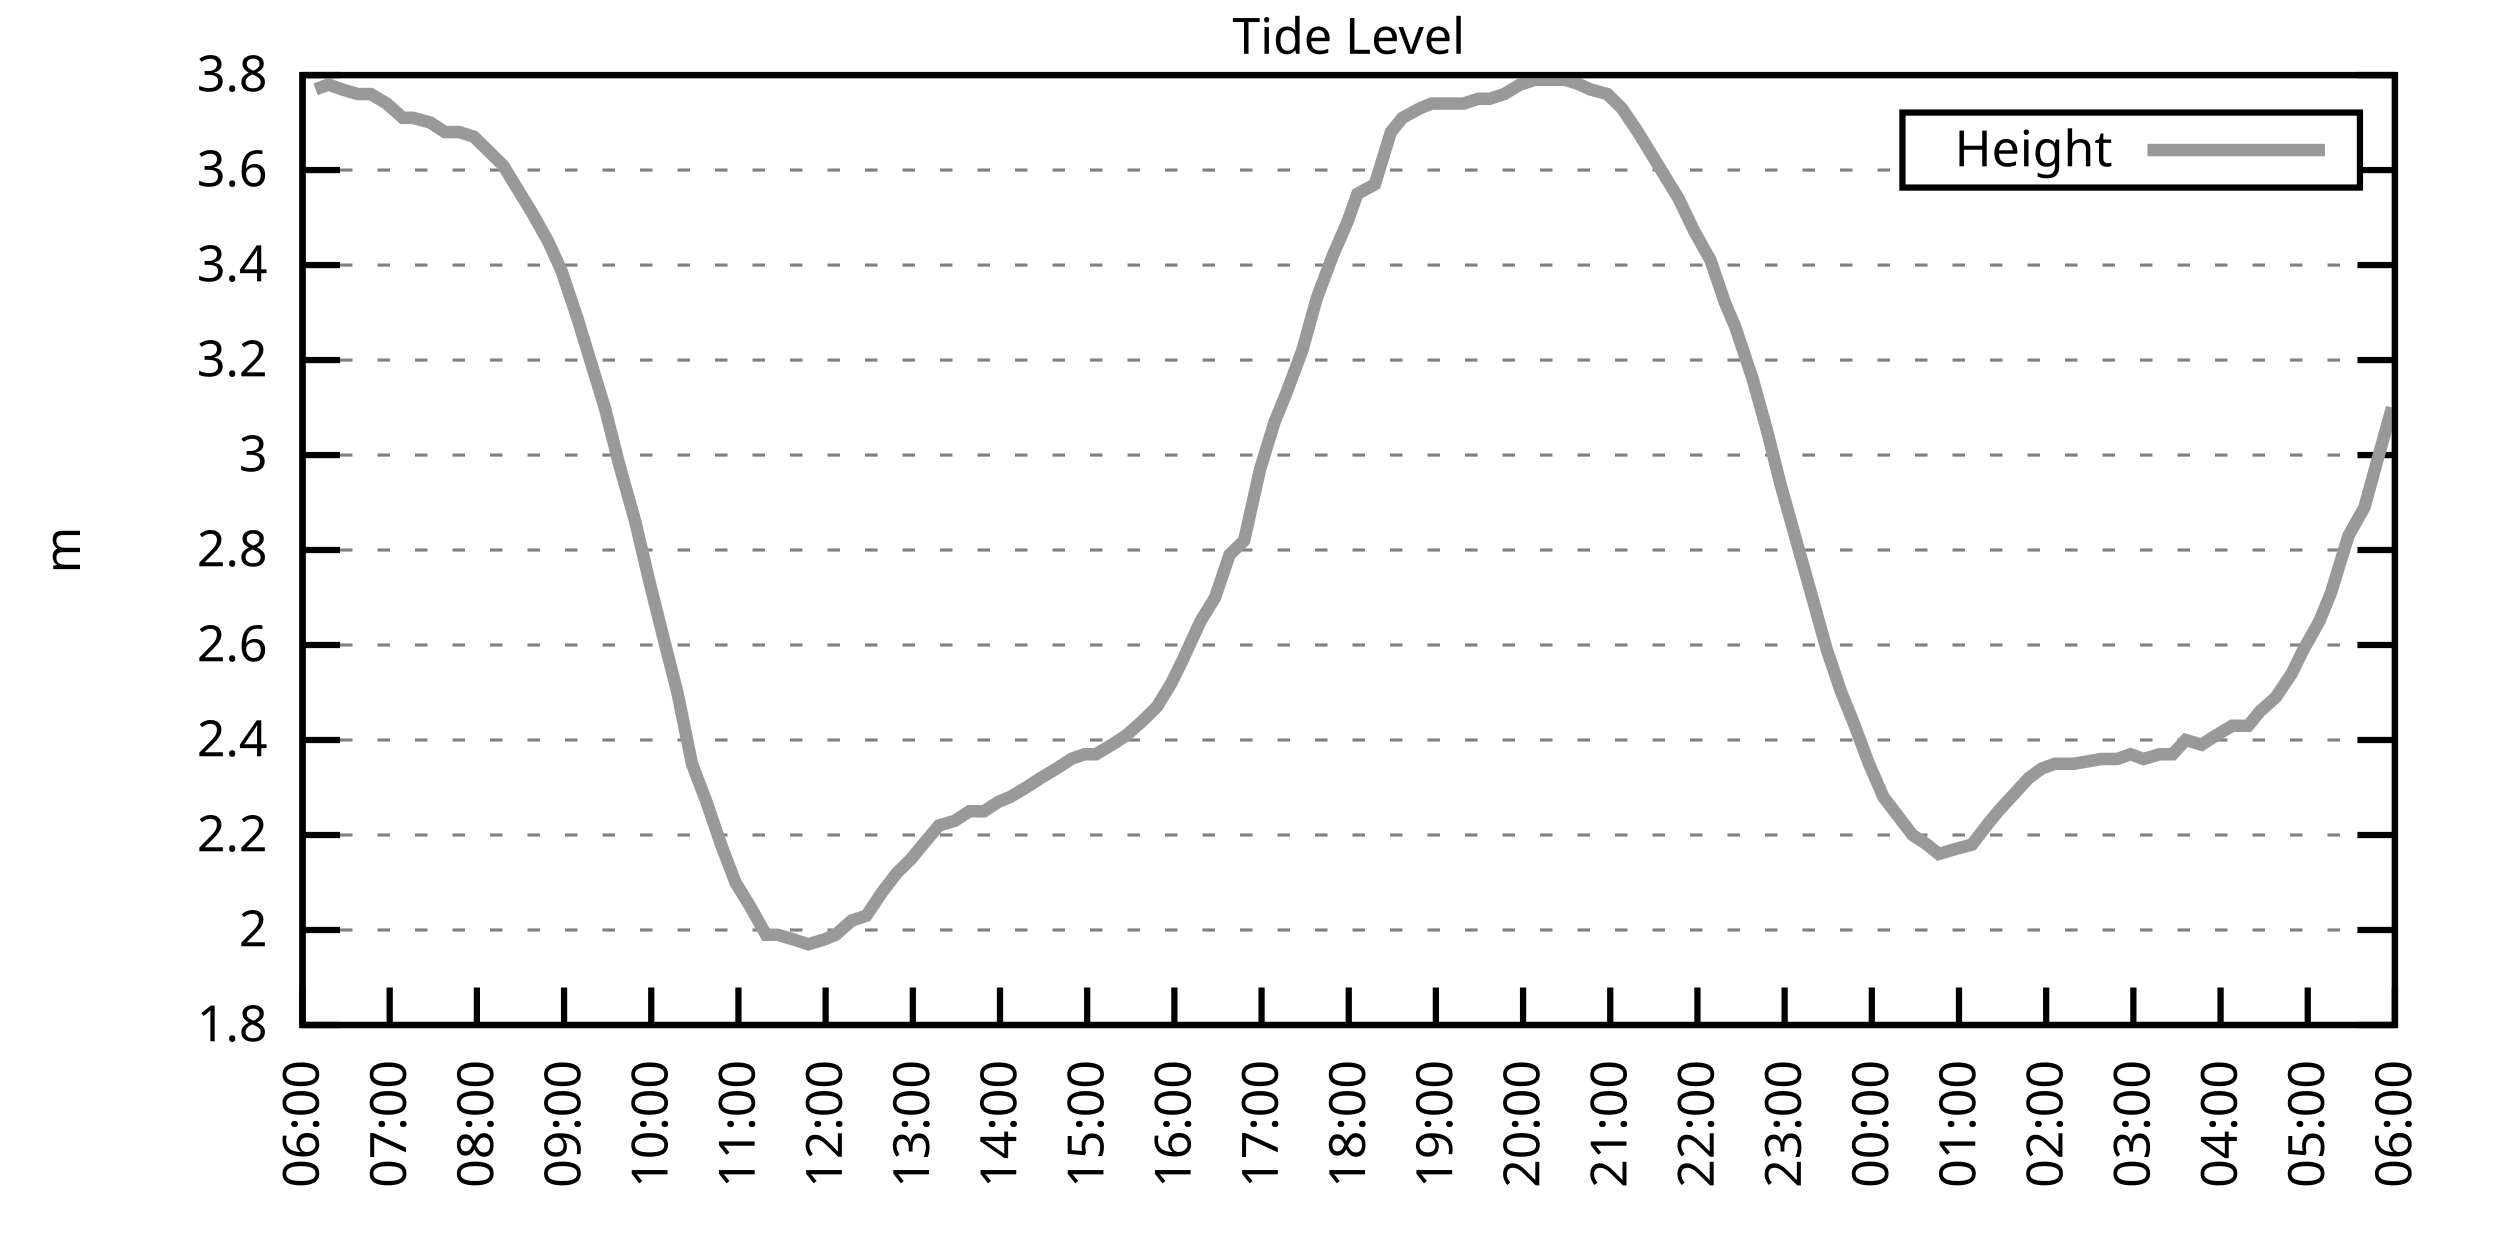
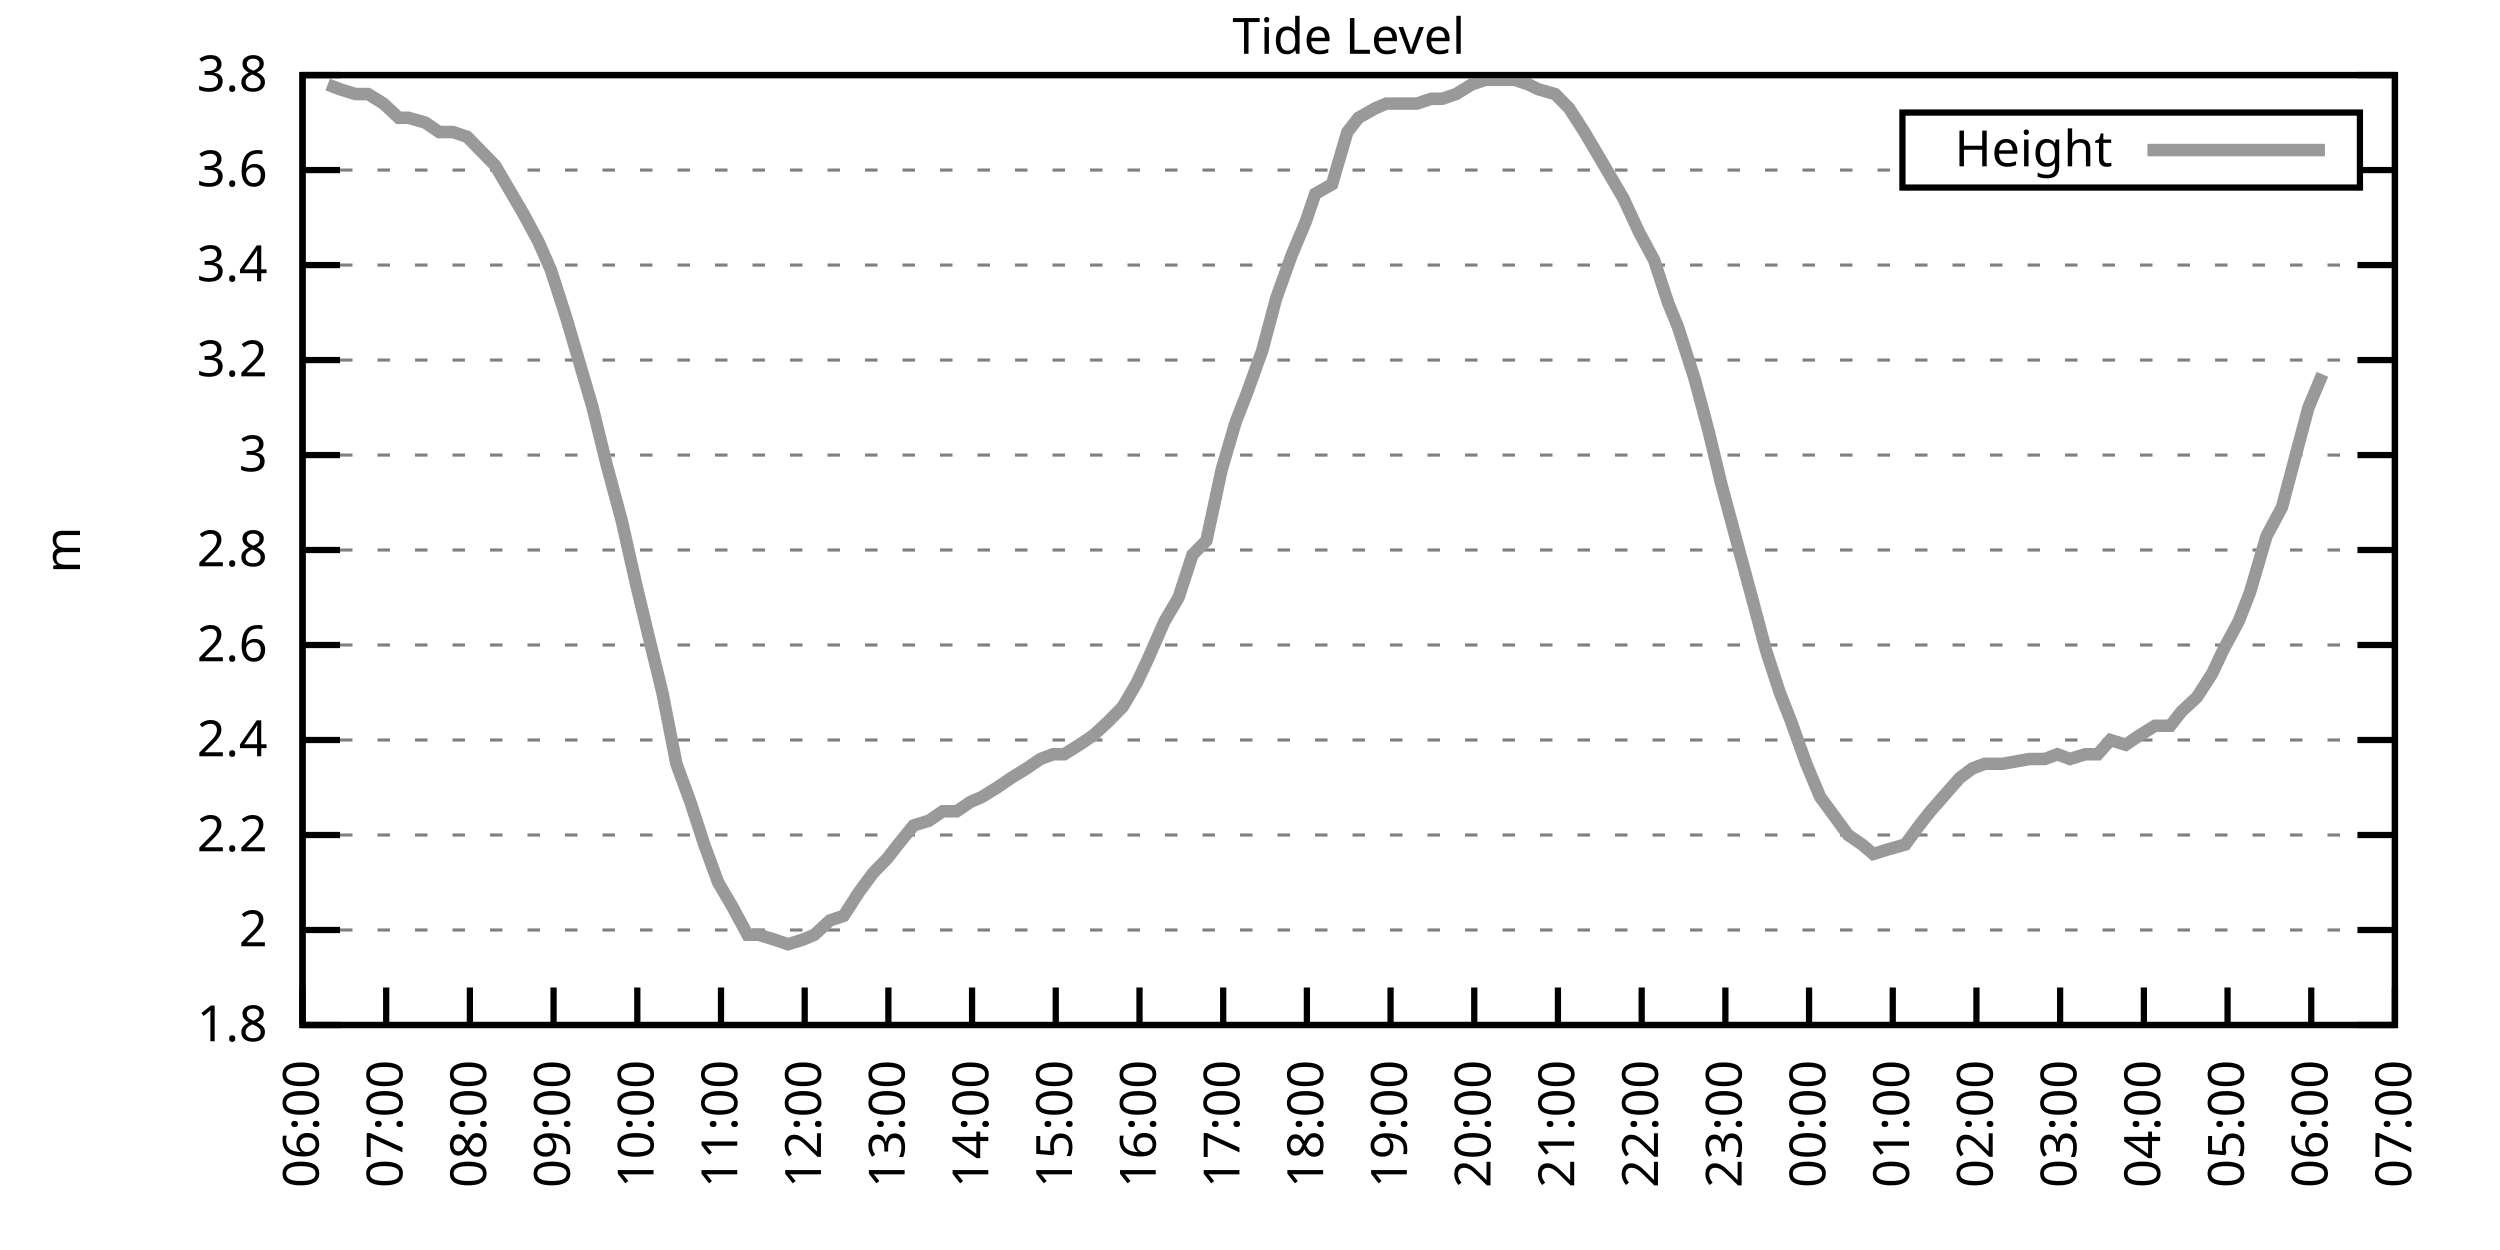
<svg xmlns="http://www.w3.org/2000/svg" xmlns:xlink="http://www.w3.org/1999/xlink" width="400" height="200" viewBox="0 0 400 200">
  <g id="gnuplot_canvas">
    <rect x="0" y="0" width="400" height="200" fill="none" />
    <defs>
      <circle id="gpDot" r="0.5" stroke-width="0.5" stroke="currentColor" />
      <path id="gpPt0" stroke-width="0.333" stroke="currentColor" d="M-1,0 h2 M0,-1 v2" />
      <path id="gpPt1" stroke-width="0.333" stroke="currentColor" d="M-1,-1 L1,1 M1,-1 L-1,1" />
      <path id="gpPt2" stroke-width="0.333" stroke="currentColor" d="M-1,0 L1,0 M0,-1 L0,1 M-1,-1 L1,1 M-1,1 L1,-1" />
      <rect id="gpPt3" stroke-width="0.333" stroke="currentColor" x="-1" y="-1" width="2" height="2" />
      <rect id="gpPt4" stroke-width="0.333" stroke="currentColor" fill="currentColor" x="-1" y="-1" width="2" height="2" />
      <circle id="gpPt5" stroke-width="0.333" stroke="currentColor" cx="0" cy="0" r="1" />
      <use xlink:href="#gpPt5" id="gpPt6" fill="currentColor" stroke="none" />
      <path id="gpPt7" stroke-width="0.333" stroke="currentColor" d="M0,-1.33 L-1.33,0.67 L1.33,0.67 z" />
      <use xlink:href="#gpPt7" id="gpPt8" fill="currentColor" stroke="none" />
      <use xlink:href="#gpPt7" id="gpPt9" stroke="currentColor" transform="rotate(180)" />
      <use xlink:href="#gpPt9" id="gpPt10" fill="currentColor" stroke="none" />
      <use xlink:href="#gpPt3" id="gpPt11" stroke="currentColor" transform="rotate(45)" />
      <use xlink:href="#gpPt11" id="gpPt12" fill="currentColor" stroke="none" />
      <path id="gpPt13" stroke-width="0.333" stroke="currentColor" d="M0,1.330 L1.265,0.411 L0.782,-1.067 L-0.782,-1.076 L-1.265,0.411 z" />
      <use xlink:href="#gpPt13" id="gpPt14" fill="currentColor" stroke="none" />
      <filter id="textbox" filterUnits="objectBoundingBox" x="0" y="0" height="1" width="1">
        <feFlood flood-color="white" flood-opacity="1" result="bgnd" />
        <feComposite in="SourceGraphic" in2="bgnd" operator="atop" />
      </filter>
      <filter id="greybox" filterUnits="objectBoundingBox" x="0" y="0" height="1" width="1">
        <feFlood flood-color="lightgrey" flood-opacity="1" result="grey" />
        <feComposite in="SourceGraphic" in2="grey" operator="atop" />
      </filter>
    </defs>
    <g fill="none" color="white" stroke="currentColor" stroke-width="1.00" stroke-linecap="butt" stroke-linejoin="miter">
</g>
    <g fill="none" color="black" stroke="currentColor" stroke-width="1.00" stroke-linecap="butt" stroke-linejoin="miter">
      <g stroke="none" shape-rendering="crispEdges">
        <polygon fill="rgb(255, 255, 255)" points="48.40,164.00 383.18,164.00 383.18,12.02 48.40,12.02 " />
      </g>
    </g>
    <g fill="none" color="black" stroke="currentColor" stroke-width="1.00" stroke-linecap="butt" stroke-linejoin="miter">
</g>
    <g fill="none" color="black" stroke="black" stroke-width="0.50" stroke-linecap="butt" stroke-linejoin="miter">
</g>
    <g fill="none" color="gray" stroke="currentColor" stroke-width="0.50" stroke-linecap="butt" stroke-linejoin="miter">
      <path stroke="gray" stroke-dasharray="2,4" class="gridline" d="M48.40,164.00 L383.19,164.00  " />
    </g>
    <g fill="none" color="gray" stroke="gray" stroke-width="1.00" stroke-linecap="butt" stroke-linejoin="miter">
</g>
    <g fill="none" color="black" stroke="currentColor" stroke-width="1.00" stroke-linecap="butt" stroke-linejoin="miter">
      <path stroke="black" d="M48.40,164.00 L54.40,164.00 M383.19,164.00 L377.19,164.00  " />
      <g transform="translate(42.80,166.60)" stroke="none" fill="black" font-family="Sans" font-size="8.00" text-anchor="end">
        <text>
          <tspan font-family="Sans"> 1.8</tspan>
        </text>
      </g>
    </g>
    <g fill="none" color="black" stroke="currentColor" stroke-width="1.00" stroke-linecap="butt" stroke-linejoin="miter">
</g>
    <g fill="none" color="black" stroke="black" stroke-width="0.50" stroke-linecap="butt" stroke-linejoin="miter">
</g>
    <g fill="none" color="gray" stroke="currentColor" stroke-width="0.50" stroke-linecap="butt" stroke-linejoin="miter">
      <path stroke="gray" stroke-dasharray="2,4" class="gridline" d="M48.40,148.80 L383.19,148.80  " />
    </g>
    <g fill="none" color="gray" stroke="gray" stroke-width="1.00" stroke-linecap="butt" stroke-linejoin="miter">
</g>
    <g fill="none" color="black" stroke="currentColor" stroke-width="1.00" stroke-linecap="butt" stroke-linejoin="miter">
      <path stroke="black" d="M48.40,148.80 L54.40,148.80 M383.19,148.80 L377.19,148.80  " />
      <g transform="translate(42.80,151.40)" stroke="none" fill="black" font-family="Sans" font-size="8.00" text-anchor="end">
        <text>
          <tspan font-family="Sans"> 2</tspan>
        </text>
      </g>
    </g>
    <g fill="none" color="black" stroke="currentColor" stroke-width="1.00" stroke-linecap="butt" stroke-linejoin="miter">
</g>
    <g fill="none" color="black" stroke="black" stroke-width="0.50" stroke-linecap="butt" stroke-linejoin="miter">
</g>
    <g fill="none" color="gray" stroke="currentColor" stroke-width="0.50" stroke-linecap="butt" stroke-linejoin="miter">
      <path stroke="gray" stroke-dasharray="2,4" class="gridline" d="M48.40,133.60 L383.19,133.60  " />
    </g>
    <g fill="none" color="gray" stroke="gray" stroke-width="1.00" stroke-linecap="butt" stroke-linejoin="miter">
</g>
    <g fill="none" color="black" stroke="currentColor" stroke-width="1.00" stroke-linecap="butt" stroke-linejoin="miter">
      <path stroke="black" d="M48.40,133.60 L54.40,133.60 M383.19,133.60 L377.19,133.60  " />
      <g transform="translate(42.80,136.20)" stroke="none" fill="black" font-family="Sans" font-size="8.00" text-anchor="end">
        <text>
          <tspan font-family="Sans"> 2.2</tspan>
        </text>
      </g>
    </g>
    <g fill="none" color="black" stroke="currentColor" stroke-width="1.00" stroke-linecap="butt" stroke-linejoin="miter">
</g>
    <g fill="none" color="black" stroke="black" stroke-width="0.50" stroke-linecap="butt" stroke-linejoin="miter">
</g>
    <g fill="none" color="gray" stroke="currentColor" stroke-width="0.50" stroke-linecap="butt" stroke-linejoin="miter">
      <path stroke="gray" stroke-dasharray="2,4" class="gridline" d="M48.40,118.40 L383.19,118.40  " />
    </g>
    <g fill="none" color="gray" stroke="gray" stroke-width="1.00" stroke-linecap="butt" stroke-linejoin="miter">
</g>
    <g fill="none" color="black" stroke="currentColor" stroke-width="1.00" stroke-linecap="butt" stroke-linejoin="miter">
      <path stroke="black" d="M48.40,118.40 L54.40,118.40 M383.19,118.40 L377.19,118.40  " />
      <g transform="translate(42.80,121.00)" stroke="none" fill="black" font-family="Sans" font-size="8.00" text-anchor="end">
        <text>
          <tspan font-family="Sans"> 2.4</tspan>
        </text>
      </g>
    </g>
    <g fill="none" color="black" stroke="currentColor" stroke-width="1.00" stroke-linecap="butt" stroke-linejoin="miter">
</g>
    <g fill="none" color="black" stroke="black" stroke-width="0.50" stroke-linecap="butt" stroke-linejoin="miter">
</g>
    <g fill="none" color="gray" stroke="currentColor" stroke-width="0.50" stroke-linecap="butt" stroke-linejoin="miter">
      <path stroke="gray" stroke-dasharray="2,4" class="gridline" d="M48.40,103.20 L383.19,103.20  " />
    </g>
    <g fill="none" color="gray" stroke="gray" stroke-width="1.00" stroke-linecap="butt" stroke-linejoin="miter">
</g>
    <g fill="none" color="black" stroke="currentColor" stroke-width="1.00" stroke-linecap="butt" stroke-linejoin="miter">
      <path stroke="black" d="M48.40,103.20 L54.40,103.20 M383.19,103.20 L377.19,103.20  " />
      <g transform="translate(42.80,105.80)" stroke="none" fill="black" font-family="Sans" font-size="8.00" text-anchor="end">
        <text>
          <tspan font-family="Sans"> 2.6</tspan>
        </text>
      </g>
    </g>
    <g fill="none" color="black" stroke="currentColor" stroke-width="1.00" stroke-linecap="butt" stroke-linejoin="miter">
</g>
    <g fill="none" color="black" stroke="black" stroke-width="0.50" stroke-linecap="butt" stroke-linejoin="miter">
</g>
    <g fill="none" color="gray" stroke="currentColor" stroke-width="0.50" stroke-linecap="butt" stroke-linejoin="miter">
      <path stroke="gray" stroke-dasharray="2,4" class="gridline" d="M48.40,88.00 L383.19,88.00  " />
    </g>
    <g fill="none" color="gray" stroke="gray" stroke-width="1.00" stroke-linecap="butt" stroke-linejoin="miter">
</g>
    <g fill="none" color="black" stroke="currentColor" stroke-width="1.00" stroke-linecap="butt" stroke-linejoin="miter">
      <path stroke="black" d="M48.40,88.00 L54.40,88.00 M383.19,88.00 L377.19,88.00  " />
      <g transform="translate(42.80,90.60)" stroke="none" fill="black" font-family="Sans" font-size="8.00" text-anchor="end">
        <text>
          <tspan font-family="Sans"> 2.8</tspan>
        </text>
      </g>
    </g>
    <g fill="none" color="black" stroke="currentColor" stroke-width="1.00" stroke-linecap="butt" stroke-linejoin="miter">
</g>
    <g fill="none" color="black" stroke="black" stroke-width="0.50" stroke-linecap="butt" stroke-linejoin="miter">
</g>
    <g fill="none" color="gray" stroke="currentColor" stroke-width="0.50" stroke-linecap="butt" stroke-linejoin="miter">
      <path stroke="gray" stroke-dasharray="2,4" class="gridline" d="M48.40,72.81 L383.19,72.81  " />
    </g>
    <g fill="none" color="gray" stroke="gray" stroke-width="1.00" stroke-linecap="butt" stroke-linejoin="miter">
</g>
    <g fill="none" color="black" stroke="currentColor" stroke-width="1.00" stroke-linecap="butt" stroke-linejoin="miter">
      <path stroke="black" d="M48.40,72.81 L54.40,72.81 M383.19,72.81 L377.19,72.81  " />
      <g transform="translate(42.80,75.41)" stroke="none" fill="black" font-family="Sans" font-size="8.00" text-anchor="end">
        <text>
          <tspan font-family="Sans"> 3</tspan>
        </text>
      </g>
    </g>
    <g fill="none" color="black" stroke="currentColor" stroke-width="1.00" stroke-linecap="butt" stroke-linejoin="miter">
</g>
    <g fill="none" color="black" stroke="black" stroke-width="0.50" stroke-linecap="butt" stroke-linejoin="miter">
</g>
    <g fill="none" color="gray" stroke="currentColor" stroke-width="0.50" stroke-linecap="butt" stroke-linejoin="miter">
      <path stroke="gray" stroke-dasharray="2,4" class="gridline" d="M48.40,57.61 L383.19,57.61  " />
    </g>
    <g fill="none" color="gray" stroke="gray" stroke-width="1.00" stroke-linecap="butt" stroke-linejoin="miter">
</g>
    <g fill="none" color="black" stroke="currentColor" stroke-width="1.00" stroke-linecap="butt" stroke-linejoin="miter">
      <path stroke="black" d="M48.40,57.61 L54.40,57.61 M383.19,57.61 L377.19,57.61  " />
      <g transform="translate(42.80,60.21)" stroke="none" fill="black" font-family="Sans" font-size="8.00" text-anchor="end">
        <text>
          <tspan font-family="Sans"> 3.2</tspan>
        </text>
      </g>
    </g>
    <g fill="none" color="black" stroke="currentColor" stroke-width="1.00" stroke-linecap="butt" stroke-linejoin="miter">
</g>
    <g fill="none" color="black" stroke="black" stroke-width="0.50" stroke-linecap="butt" stroke-linejoin="miter">
</g>
    <g fill="none" color="gray" stroke="currentColor" stroke-width="0.50" stroke-linecap="butt" stroke-linejoin="miter">
      <path stroke="gray" stroke-dasharray="2,4" class="gridline" d="M48.40,42.41 L383.19,42.41  " />
    </g>
    <g fill="none" color="gray" stroke="gray" stroke-width="1.00" stroke-linecap="butt" stroke-linejoin="miter">
</g>
    <g fill="none" color="black" stroke="currentColor" stroke-width="1.00" stroke-linecap="butt" stroke-linejoin="miter">
      <path stroke="black" d="M48.40,42.41 L54.40,42.41 M383.19,42.41 L377.19,42.41  " />
      <g transform="translate(42.80,45.01)" stroke="none" fill="black" font-family="Sans" font-size="8.00" text-anchor="end">
        <text>
          <tspan font-family="Sans"> 3.4</tspan>
        </text>
      </g>
    </g>
    <g fill="none" color="black" stroke="currentColor" stroke-width="1.00" stroke-linecap="butt" stroke-linejoin="miter">
</g>
    <g fill="none" color="black" stroke="black" stroke-width="0.50" stroke-linecap="butt" stroke-linejoin="miter">
</g>
    <g fill="none" color="gray" stroke="currentColor" stroke-width="0.50" stroke-linecap="butt" stroke-linejoin="miter">
      <path stroke="gray" stroke-dasharray="2,4" class="gridline" d="M48.40,27.21 L304.39,27.21 M377.59,27.21 L383.19,27.21  " />
    </g>
    <g fill="none" color="gray" stroke="gray" stroke-width="1.00" stroke-linecap="butt" stroke-linejoin="miter">
</g>
    <g fill="none" color="black" stroke="currentColor" stroke-width="1.00" stroke-linecap="butt" stroke-linejoin="miter">
      <path stroke="black" d="M48.40,27.21 L54.40,27.21 M383.19,27.21 L377.19,27.21  " />
      <g transform="translate(42.80,29.81)" stroke="none" fill="black" font-family="Sans" font-size="8.00" text-anchor="end">
        <text>
          <tspan font-family="Sans"> 3.6</tspan>
        </text>
      </g>
    </g>
    <g fill="none" color="black" stroke="currentColor" stroke-width="1.00" stroke-linecap="butt" stroke-linejoin="miter">
</g>
    <g fill="none" color="black" stroke="black" stroke-width="0.50" stroke-linecap="butt" stroke-linejoin="miter">
</g>
    <g fill="none" color="gray" stroke="currentColor" stroke-width="0.50" stroke-linecap="butt" stroke-linejoin="miter">
      <path stroke="gray" stroke-dasharray="2,4" class="gridline" d="M48.40,12.01 L383.19,12.01  " />
    </g>
    <g fill="none" color="gray" stroke="gray" stroke-width="1.00" stroke-linecap="butt" stroke-linejoin="miter">
</g>
    <g fill="none" color="black" stroke="currentColor" stroke-width="1.00" stroke-linecap="butt" stroke-linejoin="miter">
      <path stroke="black" d="M48.40,12.01 L54.40,12.01 M383.19,12.01 L377.19,12.01  " />
      <g transform="translate(42.80,14.61)" stroke="none" fill="black" font-family="Sans" font-size="8.00" text-anchor="end">
        <text>
          <tspan font-family="Sans"> 3.8</tspan>
        </text>
      </g>
    </g>
    <g fill="none" color="black" stroke="currentColor" stroke-width="1.00" stroke-linecap="butt" stroke-linejoin="miter">
      <path stroke="black" d="M48.40,164.00 L48.40,158.00  " />
      <g transform="translate(51.00,169.60) rotate(270.00)" stroke="none" fill="black" font-family="Sans" font-size="8.00" text-anchor="end">
        <text>
          <tspan font-family="Sans">06:00</tspan>
        </text>
      </g>
    </g>
    <g fill="none" color="black" stroke="currentColor" stroke-width="1.00" stroke-linecap="butt" stroke-linejoin="miter">
-       <path stroke="black" d="M62.35,164.00 L62.35,158.00  " />
-       <g transform="translate(64.95,169.60) rotate(270.00)" stroke="none" fill="black" font-family="Sans" font-size="8.00" text-anchor="end">
+       <path stroke="black" d="M61.79,164.00 L61.79,158.00  " />
+       <g transform="translate(64.39,169.60) rotate(270.00)" stroke="none" fill="black" font-family="Sans" font-size="8.00" text-anchor="end">
        <text>
          <tspan font-family="Sans">07:00</tspan>
        </text>
      </g>
    </g>
    <g fill="none" color="black" stroke="currentColor" stroke-width="1.00" stroke-linecap="butt" stroke-linejoin="miter">
-       <path stroke="black" d="M76.30,164.00 L76.30,158.00  " />
-       <g transform="translate(78.90,169.60) rotate(270.00)" stroke="none" fill="black" font-family="Sans" font-size="8.00" text-anchor="end">
+       <path stroke="black" d="M75.18,164.00 L75.18,158.00  " />
+       <g transform="translate(77.78,169.60) rotate(270.00)" stroke="none" fill="black" font-family="Sans" font-size="8.00" text-anchor="end">
        <text>
          <tspan font-family="Sans">08:00</tspan>
        </text>
      </g>
    </g>
    <g fill="none" color="black" stroke="currentColor" stroke-width="1.00" stroke-linecap="butt" stroke-linejoin="miter">
-       <path stroke="black" d="M90.25,164.00 L90.25,158.00  " />
-       <g transform="translate(92.85,169.60) rotate(270.00)" stroke="none" fill="black" font-family="Sans" font-size="8.00" text-anchor="end">
+       <path stroke="black" d="M88.57,164.00 L88.57,158.00  " />
+       <g transform="translate(91.17,169.60) rotate(270.00)" stroke="none" fill="black" font-family="Sans" font-size="8.00" text-anchor="end">
        <text>
          <tspan font-family="Sans">09:00</tspan>
        </text>
      </g>
    </g>
    <g fill="none" color="black" stroke="currentColor" stroke-width="1.00" stroke-linecap="butt" stroke-linejoin="miter">
-       <path stroke="black" d="M104.20,164.00 L104.20,158.00  " />
-       <g transform="translate(106.80,169.60) rotate(270.00)" stroke="none" fill="black" font-family="Sans" font-size="8.00" text-anchor="end">
+       <path stroke="black" d="M101.97,164.00 L101.97,158.00  " />
+       <g transform="translate(104.57,169.60) rotate(270.00)" stroke="none" fill="black" font-family="Sans" font-size="8.00" text-anchor="end">
        <text>
          <tspan font-family="Sans">10:00</tspan>
        </text>
      </g>
    </g>
    <g fill="none" color="black" stroke="currentColor" stroke-width="1.00" stroke-linecap="butt" stroke-linejoin="miter">
-       <path stroke="black" d="M118.15,164.00 L118.15,158.00  " />
-       <g transform="translate(120.75,169.60) rotate(270.00)" stroke="none" fill="black" font-family="Sans" font-size="8.00" text-anchor="end">
+       <path stroke="black" d="M115.36,164.00 L115.36,158.00  " />
+       <g transform="translate(117.96,169.60) rotate(270.00)" stroke="none" fill="black" font-family="Sans" font-size="8.00" text-anchor="end">
        <text>
          <tspan font-family="Sans">11:00</tspan>
        </text>
      </g>
    </g>
    <g fill="none" color="black" stroke="currentColor" stroke-width="1.00" stroke-linecap="butt" stroke-linejoin="miter">
-       <path stroke="black" d="M132.10,164.00 L132.10,158.00  " />
-       <g transform="translate(134.70,169.60) rotate(270.00)" stroke="none" fill="black" font-family="Sans" font-size="8.00" text-anchor="end">
+       <path stroke="black" d="M128.75,164.00 L128.75,158.00  " />
+       <g transform="translate(131.35,169.60) rotate(270.00)" stroke="none" fill="black" font-family="Sans" font-size="8.00" text-anchor="end">
        <text>
          <tspan font-family="Sans">12:00</tspan>
        </text>
      </g>
    </g>
    <g fill="none" color="black" stroke="currentColor" stroke-width="1.00" stroke-linecap="butt" stroke-linejoin="miter">
-       <path stroke="black" d="M146.05,164.00 L146.05,158.00  " />
-       <g transform="translate(148.65,169.60) rotate(270.00)" stroke="none" fill="black" font-family="Sans" font-size="8.00" text-anchor="end">
+       <path stroke="black" d="M142.14,164.00 L142.14,158.00  " />
+       <g transform="translate(144.74,169.60) rotate(270.00)" stroke="none" fill="black" font-family="Sans" font-size="8.00" text-anchor="end">
        <text>
          <tspan font-family="Sans">13:00</tspan>
        </text>
      </g>
    </g>
    <g fill="none" color="black" stroke="currentColor" stroke-width="1.00" stroke-linecap="butt" stroke-linejoin="miter">
-       <path stroke="black" d="M160.00,164.00 L160.00,158.00  " />
-       <g transform="translate(162.60,169.60) rotate(270.00)" stroke="none" fill="black" font-family="Sans" font-size="8.00" text-anchor="end">
+       <path stroke="black" d="M155.53,164.00 L155.53,158.00  " />
+       <g transform="translate(158.13,169.60) rotate(270.00)" stroke="none" fill="black" font-family="Sans" font-size="8.00" text-anchor="end">
        <text>
          <tspan font-family="Sans">14:00</tspan>
        </text>
      </g>
    </g>
    <g fill="none" color="black" stroke="currentColor" stroke-width="1.00" stroke-linecap="butt" stroke-linejoin="miter">
-       <path stroke="black" d="M173.95,164.00 L173.95,158.00  " />
-       <g transform="translate(176.55,169.60) rotate(270.00)" stroke="none" fill="black" font-family="Sans" font-size="8.00" text-anchor="end">
+       <path stroke="black" d="M168.92,164.00 L168.92,158.00  " />
+       <g transform="translate(171.52,169.60) rotate(270.00)" stroke="none" fill="black" font-family="Sans" font-size="8.00" text-anchor="end">
        <text>
          <tspan font-family="Sans">15:00</tspan>
        </text>
      </g>
    </g>
    <g fill="none" color="black" stroke="currentColor" stroke-width="1.00" stroke-linecap="butt" stroke-linejoin="miter">
-       <path stroke="black" d="M187.90,164.00 L187.90,158.00  " />
-       <g transform="translate(190.50,169.60) rotate(270.00)" stroke="none" fill="black" font-family="Sans" font-size="8.00" text-anchor="end">
+       <path stroke="black" d="M182.32,164.00 L182.32,158.00  " />
+       <g transform="translate(184.92,169.60) rotate(270.00)" stroke="none" fill="black" font-family="Sans" font-size="8.00" text-anchor="end">
        <text>
          <tspan font-family="Sans">16:00</tspan>
        </text>
      </g>
    </g>
    <g fill="none" color="black" stroke="currentColor" stroke-width="1.00" stroke-linecap="butt" stroke-linejoin="miter">
-       <path stroke="black" d="M201.85,164.00 L201.85,158.00  " />
-       <g transform="translate(204.45,169.60) rotate(270.00)" stroke="none" fill="black" font-family="Sans" font-size="8.00" text-anchor="end">
+       <path stroke="black" d="M195.71,164.00 L195.71,158.00  " />
+       <g transform="translate(198.31,169.60) rotate(270.00)" stroke="none" fill="black" font-family="Sans" font-size="8.00" text-anchor="end">
        <text>
          <tspan font-family="Sans">17:00</tspan>
        </text>
      </g>
    </g>
    <g fill="none" color="black" stroke="currentColor" stroke-width="1.00" stroke-linecap="butt" stroke-linejoin="miter">
-       <path stroke="black" d="M215.80,164.00 L215.80,158.00  " />
-       <g transform="translate(218.40,169.60) rotate(270.00)" stroke="none" fill="black" font-family="Sans" font-size="8.00" text-anchor="end">
+       <path stroke="black" d="M209.10,164.00 L209.10,158.00  " />
+       <g transform="translate(211.70,169.60) rotate(270.00)" stroke="none" fill="black" font-family="Sans" font-size="8.00" text-anchor="end">
        <text>
          <tspan font-family="Sans">18:00</tspan>
        </text>
      </g>
    </g>
    <g fill="none" color="black" stroke="currentColor" stroke-width="1.00" stroke-linecap="butt" stroke-linejoin="miter">
-       <path stroke="black" d="M229.74,164.00 L229.74,158.00  " />
-       <g transform="translate(232.34,169.60) rotate(270.00)" stroke="none" fill="black" font-family="Sans" font-size="8.00" text-anchor="end">
+       <path stroke="black" d="M222.49,164.00 L222.49,158.00  " />
+       <g transform="translate(225.09,169.60) rotate(270.00)" stroke="none" fill="black" font-family="Sans" font-size="8.00" text-anchor="end">
        <text>
          <tspan font-family="Sans">19:00</tspan>
        </text>
      </g>
    </g>
    <g fill="none" color="black" stroke="currentColor" stroke-width="1.00" stroke-linecap="butt" stroke-linejoin="miter">
-       <path stroke="black" d="M243.69,164.00 L243.69,158.00  " />
-       <g transform="translate(246.29,169.60) rotate(270.00)" stroke="none" fill="black" font-family="Sans" font-size="8.00" text-anchor="end">
+       <path stroke="black" d="M235.88,164.00 L235.88,158.00  " />
+       <g transform="translate(238.48,169.60) rotate(270.00)" stroke="none" fill="black" font-family="Sans" font-size="8.00" text-anchor="end">
        <text>
          <tspan font-family="Sans">20:00</tspan>
        </text>
      </g>
    </g>
    <g fill="none" color="black" stroke="currentColor" stroke-width="1.00" stroke-linecap="butt" stroke-linejoin="miter">
-       <path stroke="black" d="M257.64,164.00 L257.64,158.00  " />
-       <g transform="translate(260.24,169.60) rotate(270.00)" stroke="none" fill="black" font-family="Sans" font-size="8.00" text-anchor="end">
+       <path stroke="black" d="M249.27,164.00 L249.27,158.00  " />
+       <g transform="translate(251.87,169.60) rotate(270.00)" stroke="none" fill="black" font-family="Sans" font-size="8.00" text-anchor="end">
        <text>
          <tspan font-family="Sans">21:00</tspan>
        </text>
      </g>
    </g>
    <g fill="none" color="black" stroke="currentColor" stroke-width="1.00" stroke-linecap="butt" stroke-linejoin="miter">
-       <path stroke="black" d="M271.59,164.00 L271.59,158.00  " />
-       <g transform="translate(274.19,169.60) rotate(270.00)" stroke="none" fill="black" font-family="Sans" font-size="8.00" text-anchor="end">
+       <path stroke="black" d="M262.67,164.00 L262.67,158.00  " />
+       <g transform="translate(265.27,169.60) rotate(270.00)" stroke="none" fill="black" font-family="Sans" font-size="8.00" text-anchor="end">
        <text>
          <tspan font-family="Sans">22:00</tspan>
        </text>
      </g>
    </g>
    <g fill="none" color="black" stroke="currentColor" stroke-width="1.00" stroke-linecap="butt" stroke-linejoin="miter">
-       <path stroke="black" d="M285.54,164.00 L285.54,158.00  " />
-       <g transform="translate(288.14,169.60) rotate(270.00)" stroke="none" fill="black" font-family="Sans" font-size="8.00" text-anchor="end">
+       <path stroke="black" d="M276.06,164.00 L276.06,158.00  " />
+       <g transform="translate(278.66,169.60) rotate(270.00)" stroke="none" fill="black" font-family="Sans" font-size="8.00" text-anchor="end">
        <text>
          <tspan font-family="Sans">23:00</tspan>
        </text>
      </g>
    </g>
    <g fill="none" color="black" stroke="currentColor" stroke-width="1.00" stroke-linecap="butt" stroke-linejoin="miter">
-       <path stroke="black" d="M299.49,164.00 L299.49,158.00  " />
-       <g transform="translate(302.09,169.60) rotate(270.00)" stroke="none" fill="black" font-family="Sans" font-size="8.00" text-anchor="end">
+       <path stroke="black" d="M289.45,164.00 L289.45,158.00  " />
+       <g transform="translate(292.05,169.60) rotate(270.00)" stroke="none" fill="black" font-family="Sans" font-size="8.00" text-anchor="end">
        <text>
          <tspan font-family="Sans">00:00</tspan>
        </text>
      </g>
    </g>
    <g fill="none" color="black" stroke="currentColor" stroke-width="1.00" stroke-linecap="butt" stroke-linejoin="miter">
-       <path stroke="black" d="M313.44,164.00 L313.44,158.00  " />
-       <g transform="translate(316.04,169.60) rotate(270.00)" stroke="none" fill="black" font-family="Sans" font-size="8.00" text-anchor="end">
+       <path stroke="black" d="M302.84,164.00 L302.84,158.00  " />
+       <g transform="translate(305.44,169.60) rotate(270.00)" stroke="none" fill="black" font-family="Sans" font-size="8.00" text-anchor="end">
        <text>
          <tspan font-family="Sans">01:00</tspan>
        </text>
      </g>
    </g>
    <g fill="none" color="black" stroke="currentColor" stroke-width="1.00" stroke-linecap="butt" stroke-linejoin="miter">
-       <path stroke="black" d="M327.39,164.00 L327.39,158.00  " />
-       <g transform="translate(329.99,169.60) rotate(270.00)" stroke="none" fill="black" font-family="Sans" font-size="8.00" text-anchor="end">
+       <path stroke="black" d="M316.23,164.00 L316.23,158.00  " />
+       <g transform="translate(318.83,169.60) rotate(270.00)" stroke="none" fill="black" font-family="Sans" font-size="8.00" text-anchor="end">
        <text>
          <tspan font-family="Sans">02:00</tspan>
        </text>
      </g>
    </g>
    <g fill="none" color="black" stroke="currentColor" stroke-width="1.00" stroke-linecap="butt" stroke-linejoin="miter">
-       <path stroke="black" d="M341.34,164.00 L341.34,158.00  " />
-       <g transform="translate(343.94,169.60) rotate(270.00)" stroke="none" fill="black" font-family="Sans" font-size="8.00" text-anchor="end">
+       <path stroke="black" d="M329.62,164.00 L329.62,158.00  " />
+       <g transform="translate(332.22,169.60) rotate(270.00)" stroke="none" fill="black" font-family="Sans" font-size="8.00" text-anchor="end">
        <text>
          <tspan font-family="Sans">03:00</tspan>
        </text>
      </g>
    </g>
    <g fill="none" color="black" stroke="currentColor" stroke-width="1.00" stroke-linecap="butt" stroke-linejoin="miter">
-       <path stroke="black" d="M355.29,164.00 L355.29,158.00  " />
-       <g transform="translate(357.89,169.60) rotate(270.00)" stroke="none" fill="black" font-family="Sans" font-size="8.00" text-anchor="end">
+       <path stroke="black" d="M343.02,164.00 L343.02,158.00  " />
+       <g transform="translate(345.62,169.60) rotate(270.00)" stroke="none" fill="black" font-family="Sans" font-size="8.00" text-anchor="end">
        <text>
          <tspan font-family="Sans">04:00</tspan>
        </text>
      </g>
    </g>
    <g fill="none" color="black" stroke="currentColor" stroke-width="1.00" stroke-linecap="butt" stroke-linejoin="miter">
-       <path stroke="black" d="M369.24,164.00 L369.24,158.00  " />
-       <g transform="translate(371.84,169.60) rotate(270.00)" stroke="none" fill="black" font-family="Sans" font-size="8.00" text-anchor="end">
+       <path stroke="black" d="M356.41,164.00 L356.41,158.00  " />
+       <g transform="translate(359.01,169.60) rotate(270.00)" stroke="none" fill="black" font-family="Sans" font-size="8.00" text-anchor="end">
        <text>
          <tspan font-family="Sans">05:00</tspan>
+         </text>
+       </g>
+     </g>
+     <g fill="none" color="black" stroke="currentColor" stroke-width="1.00" stroke-linecap="butt" stroke-linejoin="miter">
+       <path stroke="black" d="M369.80,164.00 L369.80,158.00  " />
+       <g transform="translate(372.40,169.60) rotate(270.00)" stroke="none" fill="black" font-family="Sans" font-size="8.00" text-anchor="end">
+         <text>
+           <tspan font-family="Sans">06:00</tspan>
        </text>
      </g>
    </g>
    <g fill="none" color="black" stroke="currentColor" stroke-width="1.00" stroke-linecap="butt" stroke-linejoin="miter">
      <path stroke="black" d="M383.19,164.00 L383.19,158.00  " />
      <g transform="translate(385.79,169.60) rotate(270.00)" stroke="none" fill="black" font-family="Sans" font-size="8.00" text-anchor="end">
        <text>
-           <tspan font-family="Sans">06:00</tspan>
+           <tspan font-family="Sans">07:00</tspan>
        </text>
      </g>
    </g>
    <g fill="none" color="black" stroke="currentColor" stroke-width="1.00" stroke-linecap="butt" stroke-linejoin="miter">
</g>
    <g fill="none" color="black" stroke="currentColor" stroke-width="1.00" stroke-linecap="butt" stroke-linejoin="miter">
      <path stroke="black" d="M48.40,12.01 L48.40,164.00 L383.19,164.00 L383.19,12.01 L48.40,12.01 Z  " />
    </g>
    <g fill="none" color="black" stroke="currentColor" stroke-width="1.00" stroke-linecap="butt" stroke-linejoin="miter">
</g>
    <g fill="none" color="black" stroke="currentColor" stroke-width="1.00" stroke-linecap="butt" stroke-linejoin="miter">
      <path stroke="black" d="M304.39,30.01 L304.39,18.01 L377.59,18.01 L377.59,30.01 L304.39,30.01 Z  " />
    </g>
    <g id="Tide_level_plot_1">
      <g fill="none" color="white" stroke="black" stroke-width="2.00" stroke-linecap="butt" stroke-linejoin="miter">
</g>
      <g fill="none" color="black" stroke="currentColor" stroke-width="2.00" stroke-linecap="butt" stroke-linejoin="miter">
        <g transform="translate(337.99,26.61)" stroke="none" fill="black" font-family="Sans" font-size="8.00" text-anchor="end">
          <text>
            <tspan font-family="Sans">Height</tspan>
          </text>
        </g>
      </g>
      <g fill="none" color="black" stroke="currentColor" stroke-width="2.00" stroke-linecap="butt" stroke-linejoin="miter">
-         <path stroke="rgb(153, 153, 153)" d="M343.59,24.01 L371.99,24.01 M50.49,14.29 L52.58,13.53 L54.68,14.29 L57.23,15.05 L59.33,15.05 L61.88,16.57   L64.44,18.85 L66.07,18.85 L68.86,19.61 L71.18,21.13 L73.51,21.13 L75.83,21.89 L78.16,24.17 L80.48,26.45   L82.34,29.49 L85.13,34.05 L87.69,38.61 L89.78,43.17 L92.34,50.77 L94.43,57.61 L96.76,65.21 L99.08,74.33   L101.64,83.45 L103.97,93.32 L106.06,101.68 L108.38,110.80 L110.71,122.20 L113.03,128.28 L115.36,135.12 L117.68,141.20   L120.01,145.00 L122.57,149.56 L124.43,149.56 L126.98,150.32 L129.31,151.08 L131.87,150.32 L133.72,149.56 L136.28,147.28   L138.61,146.52 L141.16,142.72 L143.49,139.68 L145.81,137.40 L147.67,135.12 L150.23,132.08 L152.79,131.32 L155.11,129.80   L157.44,129.80 L159.76,128.28 L161.62,127.52 L164.18,126.00 L166.51,124.48 L169.06,122.96 L171.39,121.44 L173.48,120.68   L175.34,120.68 L177.90,119.16 L180.22,117.64 L182.78,115.36 L185.11,113.08 L187.43,109.28 L189.29,105.48 L192.08,99.40   L194.41,95.60 L196.73,88.76 L199.06,86.49 L201.61,75.09 L203.94,67.49 L205.80,62.93 L208.36,56.09 L210.68,47.73   L213.24,40.89 L215.56,35.57 L217.19,31.01 L219.98,29.49 L222.54,21.13 L224.40,18.85 L227.19,17.33 L229.05,16.57   L231.60,16.57 L234.16,16.57 L236.49,15.81 L238.35,15.81 L240.67,15.05 L243.23,13.53 L245.55,12.77 L247.65,12.77   L250.44,12.77 L252.76,13.53 L254.39,14.29 L257.18,15.05 L259.50,17.33 L262.06,21.13 L264.39,24.93 L266.71,28.73   L268.57,31.77 L271.13,37.09 L273.69,41.65 L276.01,48.49 L277.64,52.29 L280.43,60.65 L282.75,69.01 L284.85,77.37   L287.40,86.49 L289.96,95.60 L292.29,103.96 L294.61,110.80 L296.47,115.36 L299.03,122.20 L301.35,127.52 L303.68,130.56   L306.00,133.60 L308.33,135.12 L310.19,136.64 L312.74,135.88 L315.53,135.12 L317.86,132.08 L319.72,129.80 L322.51,126.76   L324.60,124.48 L326.69,122.96 L328.79,122.20 L331.81,122.20 L336.23,121.44 L338.78,121.44 L340.88,120.68 L342.97,121.44   L345.53,120.68 L347.62,120.68 L349.71,118.40 L352.27,119.16 L354.59,117.64 L357.15,116.12 L359.71,116.12 L361.57,113.84   L364.13,111.56 L366.68,107.76 L368.54,103.96 L371.10,99.40 L372.96,94.84 L375.75,85.73 L378.31,81.17 L380.40,73.57   L382.73,65.21  " />
+         <path stroke="rgb(153, 153, 153)" d="M343.59,24.01 L371.99,24.01 M52.42,13.53 L54.43,14.29 L56.88,15.05 L58.89,15.05 L61.35,16.57 L63.80,18.85   L65.36,18.85 L68.04,19.61 L70.27,21.13 L72.50,21.13 L74.74,21.89 L76.97,24.17 L79.20,26.45 L80.99,29.49   L83.66,34.05 L86.12,38.61 L88.13,43.17 L90.58,50.77 L92.59,57.61 L94.82,65.21 L97.06,74.33 L99.51,83.45   L101.74,93.32 L103.75,101.68 L105.98,110.80 L108.22,122.20 L110.45,128.28 L112.68,135.12 L114.91,141.20 L117.14,145.00   L119.60,149.56 L121.38,149.56 L123.84,150.32 L126.07,151.08 L128.53,150.32 L130.31,149.56 L132.77,147.28 L135.00,146.52   L137.45,142.72 L139.69,139.68 L141.92,137.40 L143.70,135.12 L146.16,132.08 L148.61,131.32 L150.85,129.80 L153.08,129.80   L155.31,128.28 L157.10,127.52 L159.55,126.00 L161.78,124.48 L164.24,122.96 L166.47,121.44 L168.48,120.68 L170.26,120.68   L172.72,119.16 L174.95,117.64 L177.41,115.36 L179.64,113.08 L181.87,109.28 L183.66,105.48 L186.33,99.40 L188.57,95.60   L190.80,88.76 L193.03,86.49 L195.48,75.09 L197.72,67.49 L199.50,62.93 L201.96,56.09 L204.19,47.73 L206.64,40.89   L208.88,35.57 L210.44,31.01 L213.12,29.49 L215.57,21.13 L217.36,18.85 L220.04,17.33 L221.82,16.57 L224.28,16.57   L226.73,16.57 L228.96,15.81 L230.75,15.81 L232.98,15.05 L235.44,13.53 L237.67,12.77 L239.68,12.77 L242.36,12.77   L244.59,13.53 L246.15,14.29 L248.83,15.05 L251.06,17.33 L253.51,21.13 L255.75,24.93 L257.98,28.73 L259.76,31.77   L262.22,37.09 L264.67,41.65 L266.91,48.49 L268.47,52.29 L271.15,60.65 L273.38,69.01 L275.39,77.37 L277.84,86.49   L280.30,95.60 L282.53,103.96 L284.76,110.80 L286.55,115.36 L289.00,122.20 L291.23,127.52 L293.47,130.56 L295.70,133.60   L297.93,135.12 L299.72,136.64 L302.17,135.88 L304.85,135.12 L307.08,132.08 L308.87,129.80 L311.54,126.76 L313.55,124.48   L315.56,122.96 L317.57,122.20 L320.47,122.20 L324.71,121.44 L327.17,121.44 L329.18,120.68 L331.19,121.44 L333.64,120.68   L335.65,120.68 L337.66,118.40 L340.11,119.16 L342.35,117.64 L344.80,116.12 L347.26,116.12 L349.04,113.84 L351.50,111.56   L353.95,107.76 L355.74,103.96 L358.19,99.40 L359.98,94.84 L362.66,85.73 L365.11,81.17 L367.12,73.57 L369.35,65.21   L371.58,59.89  " />
      </g>
    </g>
    <g fill="none" color="black" stroke="currentColor" stroke-width="2.00" stroke-linecap="butt" stroke-linejoin="miter">
</g>
    <g fill="none" color="black" stroke="black" stroke-width="1.00" stroke-linecap="butt" stroke-linejoin="miter">
</g>
    <g fill="none" color="black" stroke="currentColor" stroke-width="1.00" stroke-linecap="butt" stroke-linejoin="miter">
      <path stroke="black" d="M48.40,12.01 L48.40,164.00 L383.19,164.00 L383.19,12.01 L48.40,12.01 Z  " />
      <g transform="translate(12.80,88.01) rotate(270.00)" stroke="none" fill="black" font-family="Sans" font-size="8.00" text-anchor="middle">
        <text>
          <tspan font-family="Sans">m</tspan>
        </text>
      </g>
    </g>
    <g fill="none" color="black" stroke="currentColor" stroke-width="1.00" stroke-linecap="butt" stroke-linejoin="miter">
</g>
    <g fill="none" color="black" stroke="currentColor" stroke-width="1.00" stroke-linecap="butt" stroke-linejoin="miter">
      <g transform="translate(215.79,8.61)" stroke="none" fill="black" font-family="Sans" font-size="8.00" text-anchor="middle">
        <text>
          <tspan font-family="Sans">Tide Level</tspan>
        </text>
      </g>
    </g>
    <g fill="none" color="black" stroke="currentColor" stroke-width="1.00" stroke-linecap="butt" stroke-linejoin="miter">
</g>
  </g>
</svg>
